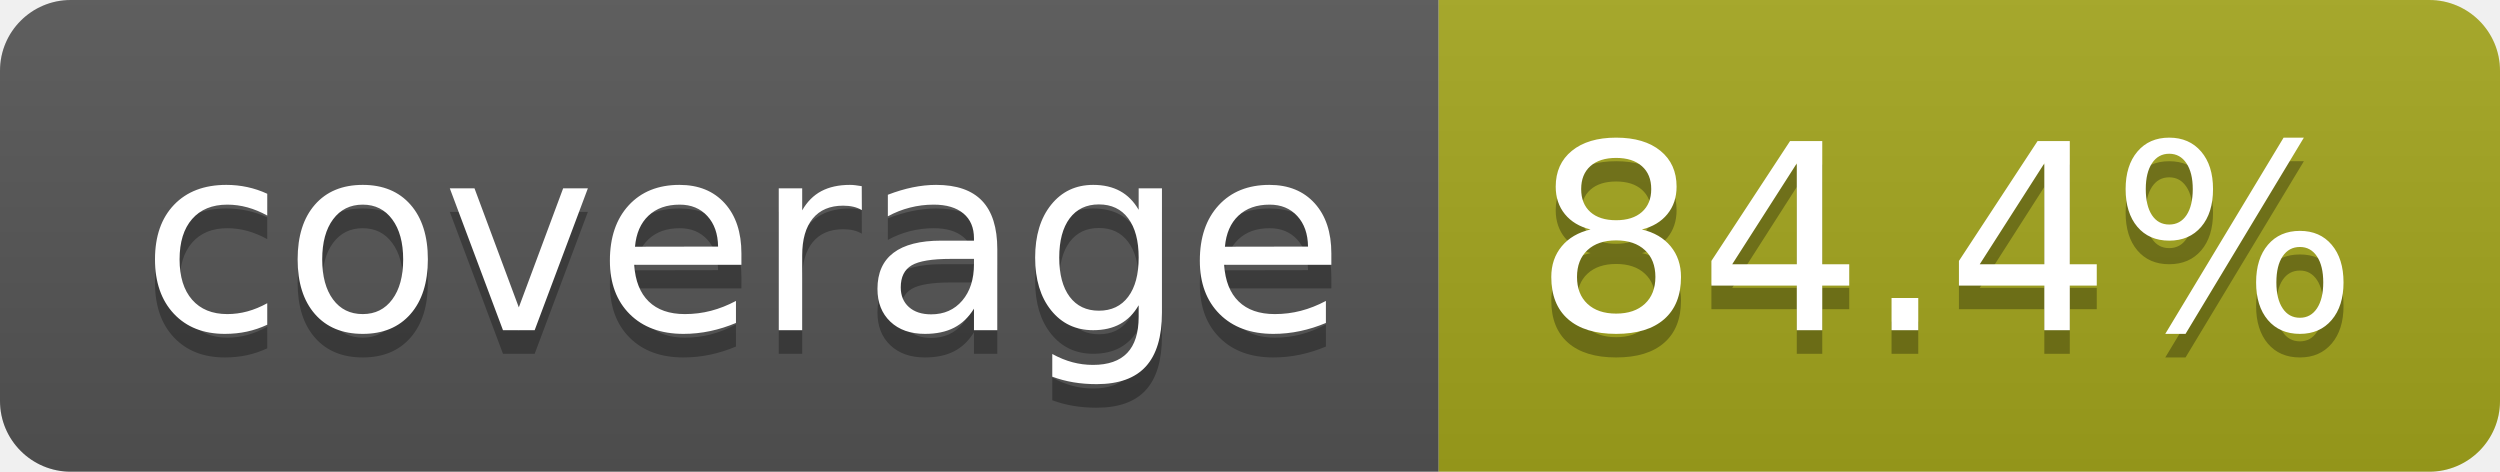
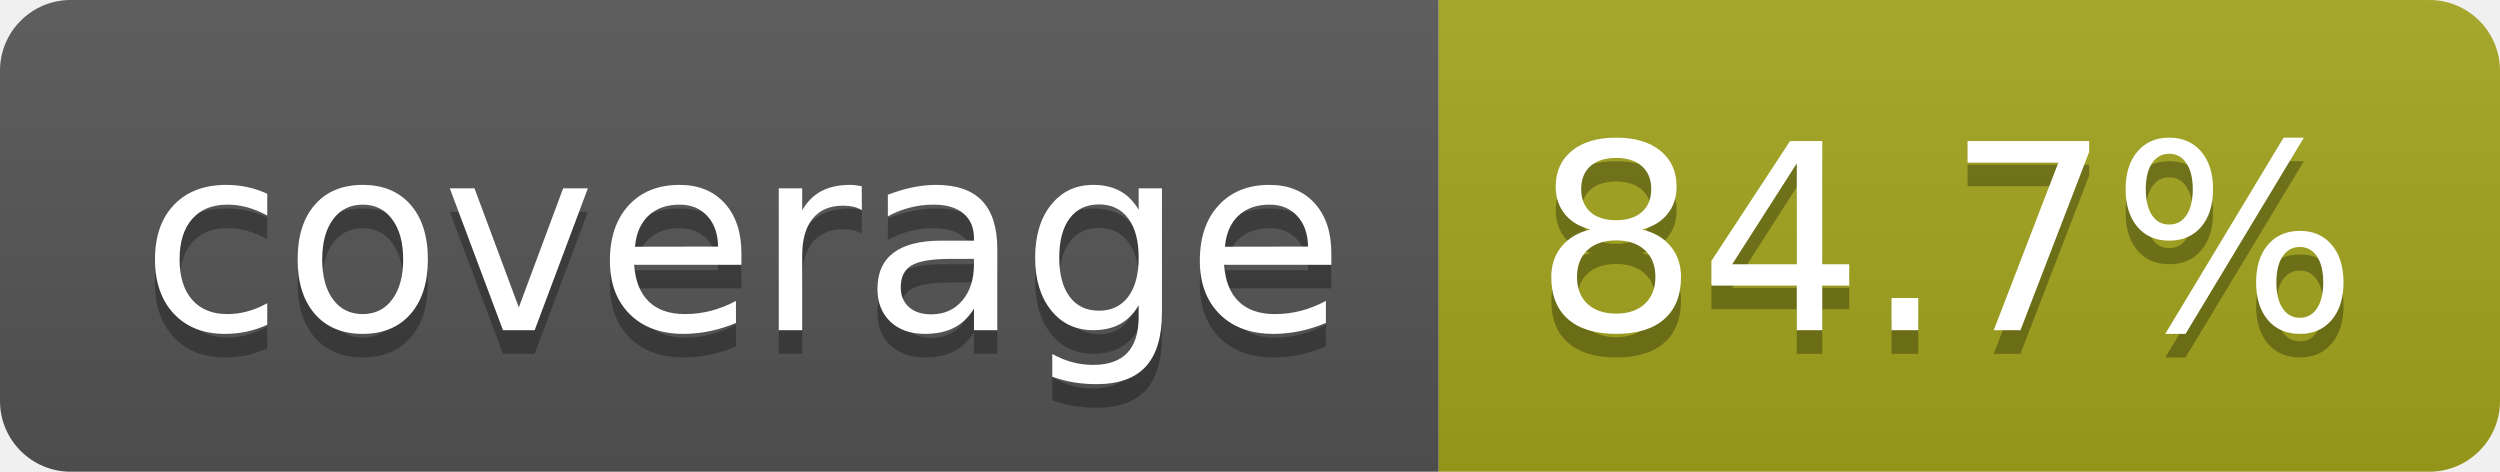
- <svg xmlns="http://www.w3.org/2000/svg" width="106" height="20" role="img" aria-label="coverage: 84.4%">
+ <svg xmlns="http://www.w3.org/2000/svg" width="106" height="20" role="img" aria-label="coverage: 84.7%">
  <linearGradient id="s" x2="0" y2="100%">
    <stop offset="0" stop-color="#bbb" stop-opacity=".1" />
    <stop offset="1" stop-opacity=".1" />
  </linearGradient>
  <clipPath id="r">
    <rect width="106" height="20" rx="3" fill="#fff" />
  </clipPath>
  <g clip-path="url(#r)">
    <rect width="61" height="20" fill="#555" />
    <rect x="61" width="45" height="20" fill="#a4a61d" />
    <rect width="106" height="20" fill="url(#s)" />
  </g>
  <g fill="#fff" text-anchor="middle" font-family="Verdana,Geneva,DejaVu Sans,sans-serif" text-rendering="geometricPrecision" font-size="110">
    <text aria-hidden="true" x="315" y="150" fill="#010101" fill-opacity=".3" transform="scale(.1)" textLength="510">coverage</text>
    <text x="315" y="140" transform="scale(.1)" fill="#fff" textLength="510">coverage</text>
-     <text aria-hidden="true" x="825" y="150" fill="#010101" fill-opacity=".3" transform="scale(.1)" textLength="350">84.4%</text>
-     <text x="825" y="140" transform="scale(.1)" fill="#fff" textLength="350">84.4%</text>
+     <text aria-hidden="true" x="825" y="150" fill="#010101" fill-opacity=".3" transform="scale(.1)" textLength="350">84.7%</text>
+     <text x="825" y="140" transform="scale(.1)" fill="#fff" textLength="350">84.7%</text>
  </g>
</svg>
